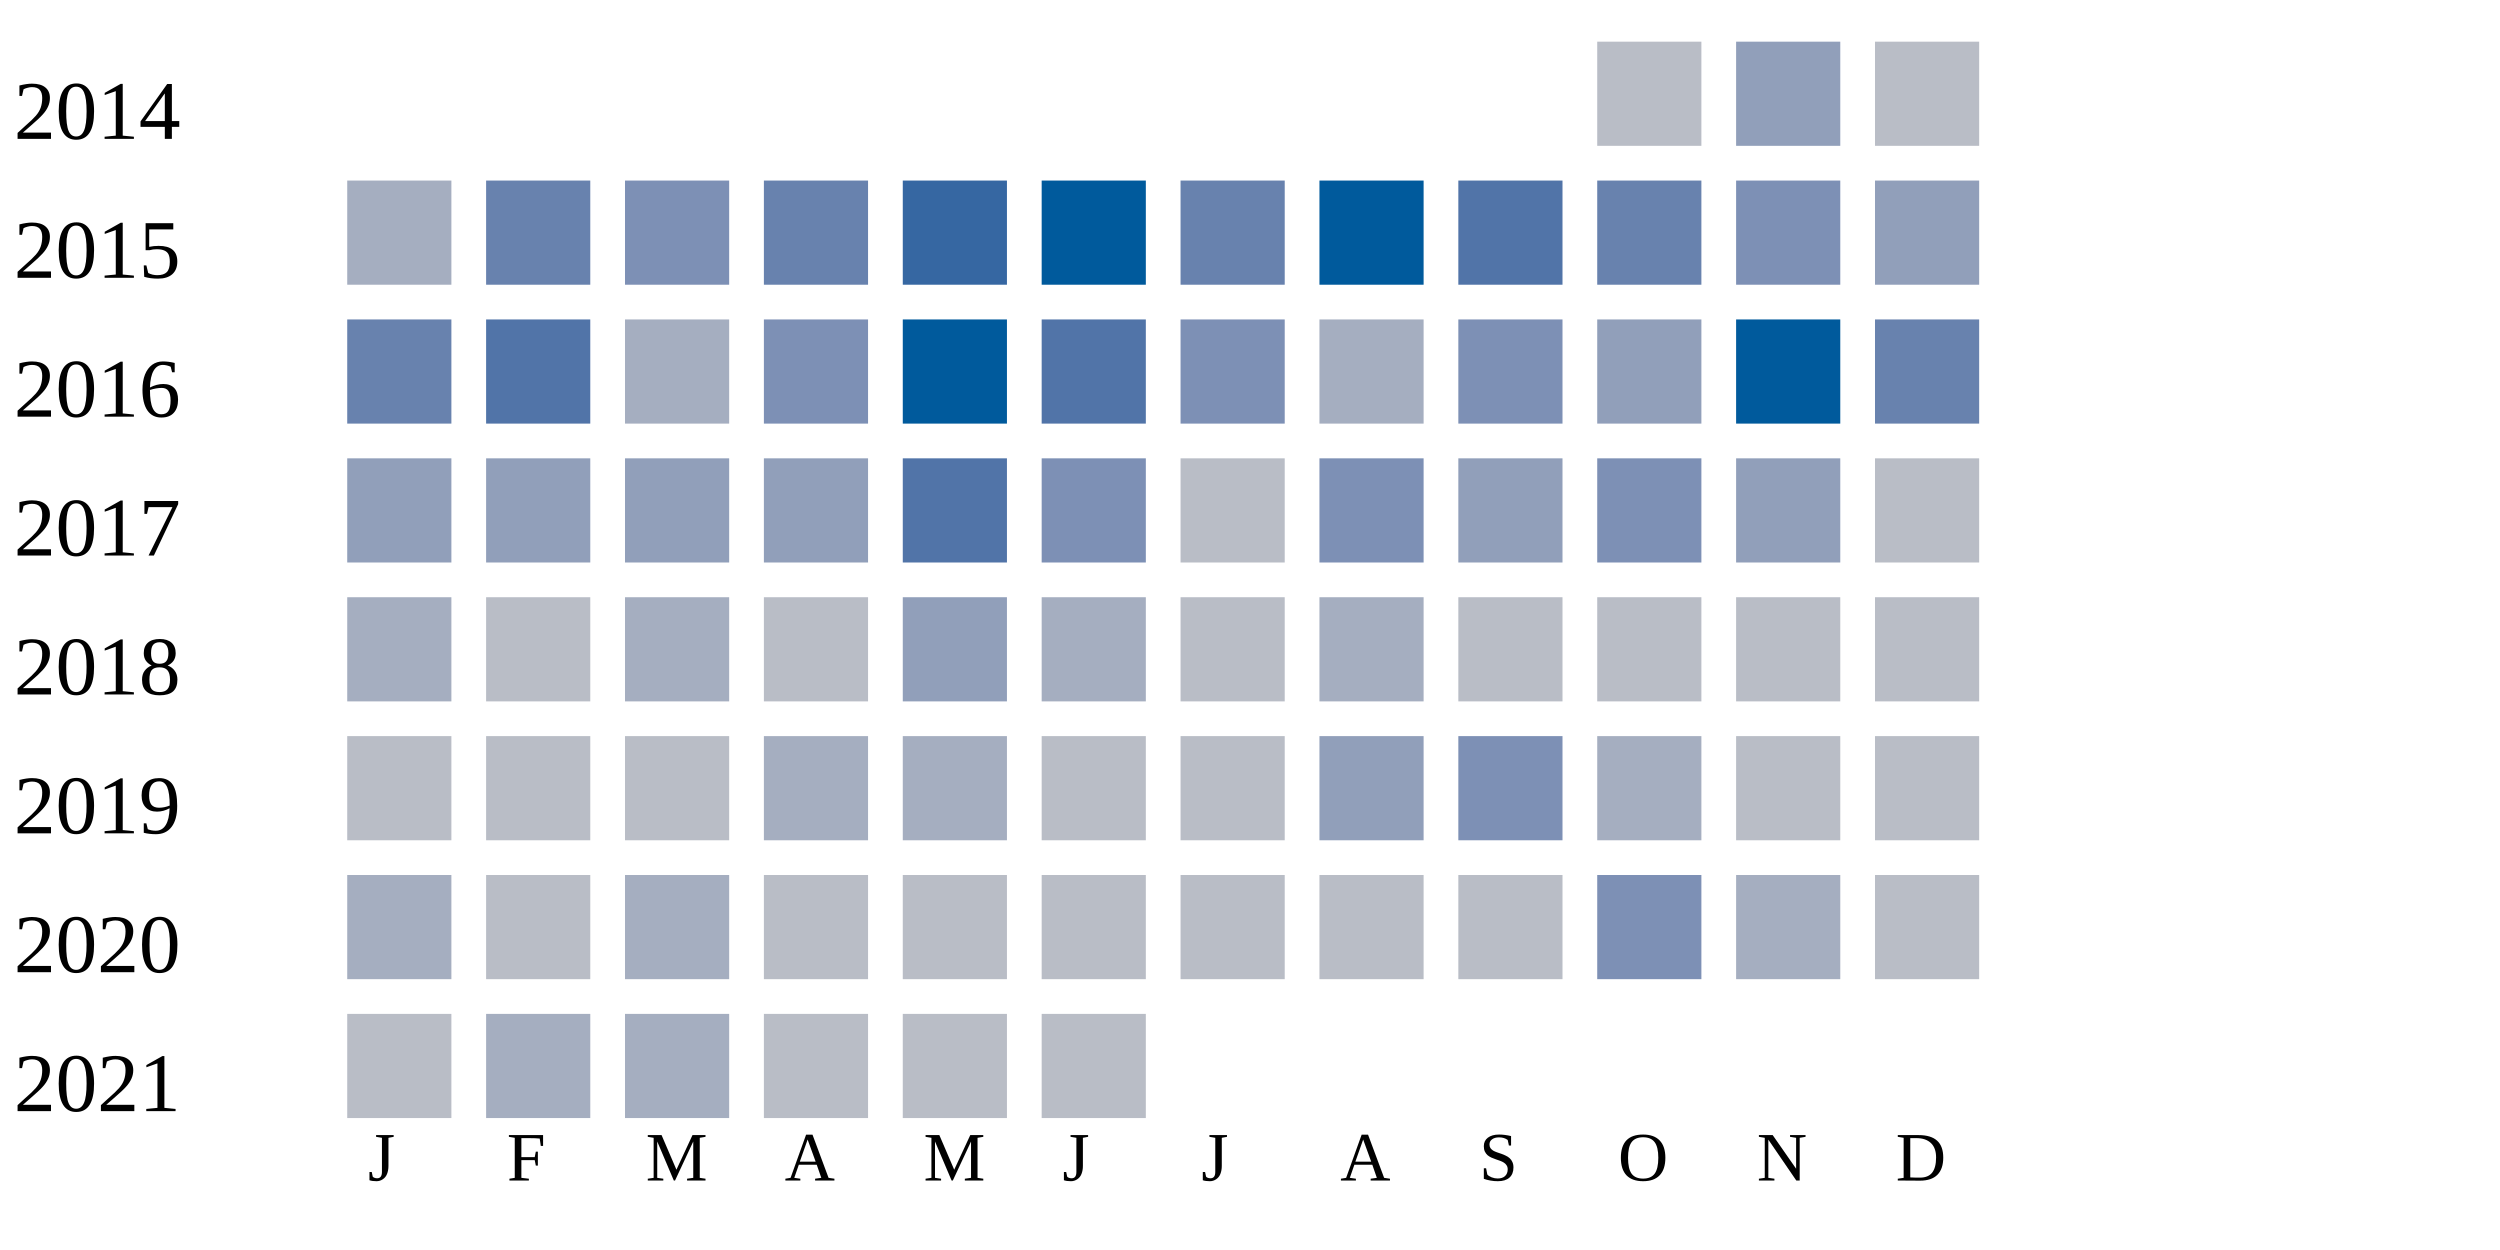
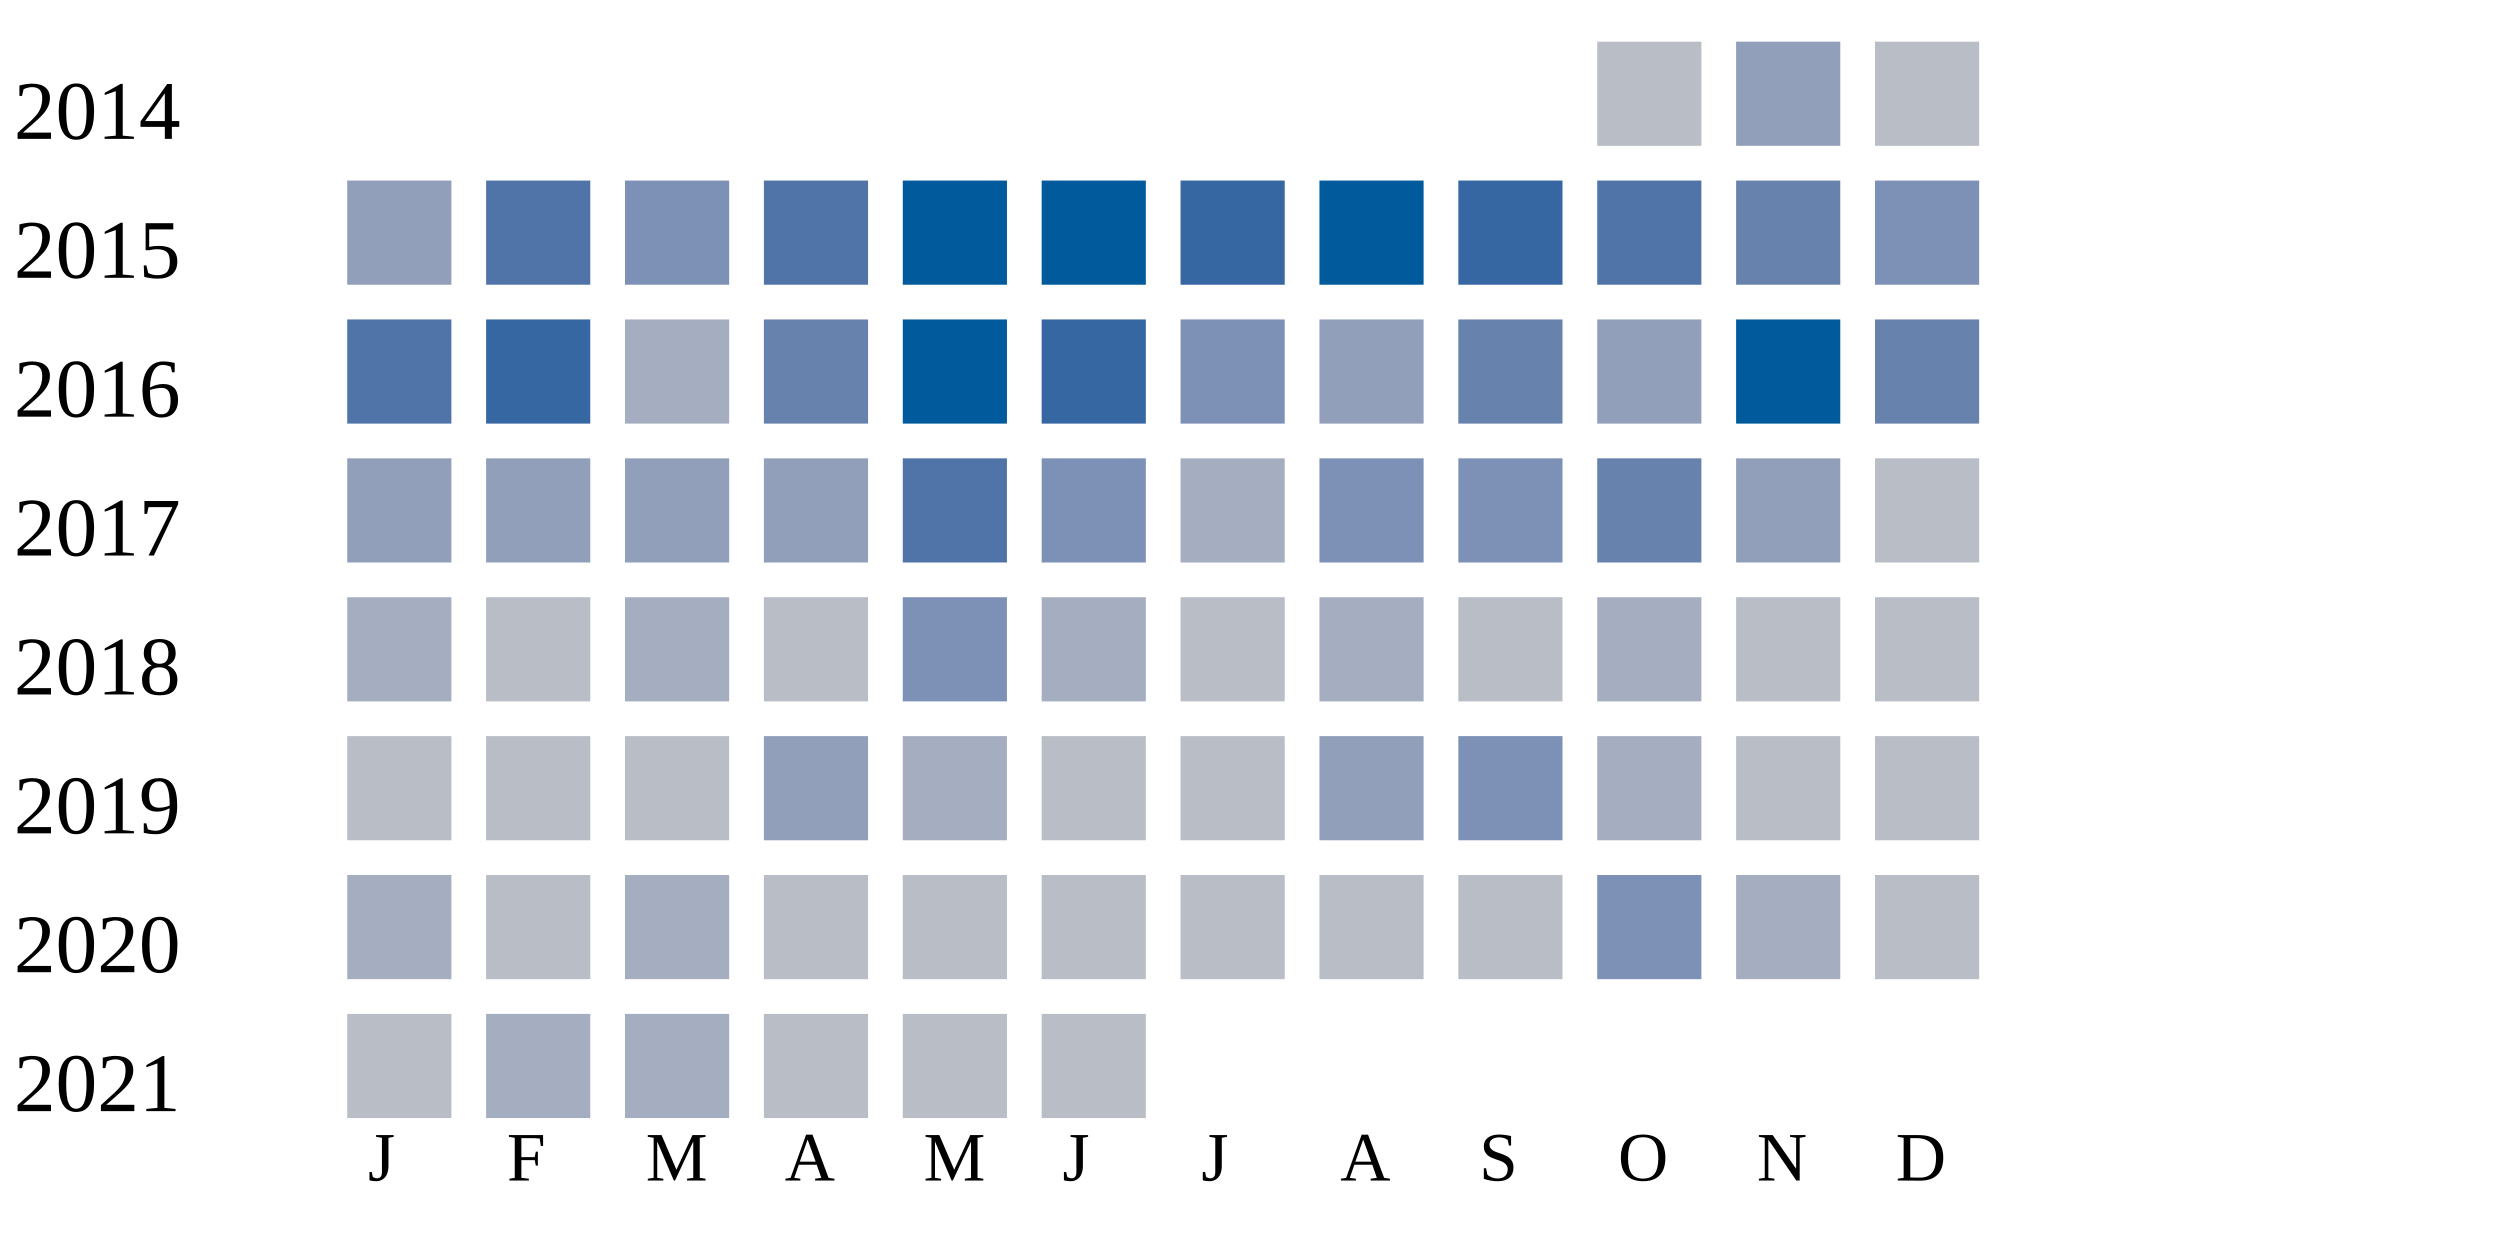
<svg xmlns="http://www.w3.org/2000/svg" width="360" height="180">
  <g transform="translate(0 0)">
    <text x="2" y="20">2014</text>
    <rect x="230" y="6" width="15" height="15" fill="#b9bdc6" />
    <rect x="250" y="6" width="15" height="15" fill="#919fba" />
    <rect x="270" y="6" width="15" height="15" fill="#b9bdc6" />
  </g>
  <g transform="translate(0 20)">
    <text x="2" y="20">2015</text>
-     <rect x="50" y="6" width="15" height="15" fill="#a5aec0" />
-     <rect x="70" y="6" width="15" height="15" fill="#6882ae" />
+     <rect x="50" y="6" width="15" height="15" fill="#919fba" />
+     <rect x="70" y="6" width="15" height="15" fill="#5174a8" />
    <rect x="90" y="6" width="15" height="15" fill="#7d90b5" />
-     <rect x="110" y="6" width="15" height="15" fill="#6882ae" />
-     <rect x="130" y="6" width="15" height="15" fill="#3667a2" />
+     <rect x="110" y="6" width="15" height="15" fill="#5174a8" />
+     <rect x="130" y="6" width="15" height="15" fill="#005a9c" />
    <rect x="150" y="6" width="15" height="15" fill="#005a9c" />
-     <rect x="170" y="6" width="15" height="15" fill="#6882ae" />
+     <rect x="170" y="6" width="15" height="15" fill="#3667a2" />
    <rect x="190" y="6" width="15" height="15" fill="#005a9c" />
-     <rect x="210" y="6" width="15" height="15" fill="#5174a8" />
-     <rect x="230" y="6" width="15" height="15" fill="#6882ae" />
-     <rect x="250" y="6" width="15" height="15" fill="#7d90b5" />
-     <rect x="270" y="6" width="15" height="15" fill="#919fba" />
+     <rect x="210" y="6" width="15" height="15" fill="#3667a2" />
+     <rect x="230" y="6" width="15" height="15" fill="#5174a8" />
+     <rect x="250" y="6" width="15" height="15" fill="#6882ae" />
+     <rect x="270" y="6" width="15" height="15" fill="#7d90b5" />
  </g>
  <g transform="translate(0 40)">
    <text x="2" y="20">2016</text>
-     <rect x="50" y="6" width="15" height="15" fill="#6882ae" />
-     <rect x="70" y="6" width="15" height="15" fill="#5174a8" />
+     <rect x="50" y="6" width="15" height="15" fill="#5174a8" />
+     <rect x="70" y="6" width="15" height="15" fill="#3667a2" />
    <rect x="90" y="6" width="15" height="15" fill="#a5aec0" />
-     <rect x="110" y="6" width="15" height="15" fill="#7d90b5" />
+     <rect x="110" y="6" width="15" height="15" fill="#6882ae" />
    <rect x="130" y="6" width="15" height="15" fill="#005a9c" />
-     <rect x="150" y="6" width="15" height="15" fill="#5174a8" />
+     <rect x="150" y="6" width="15" height="15" fill="#3667a2" />
    <rect x="170" y="6" width="15" height="15" fill="#7d90b5" />
-     <rect x="190" y="6" width="15" height="15" fill="#a5aec0" />
-     <rect x="210" y="6" width="15" height="15" fill="#7d90b5" />
+     <rect x="190" y="6" width="15" height="15" fill="#919fba" />
+     <rect x="210" y="6" width="15" height="15" fill="#6882ae" />
    <rect x="230" y="6" width="15" height="15" fill="#919fba" />
    <rect x="250" y="6" width="15" height="15" fill="#005a9c" />
    <rect x="270" y="6" width="15" height="15" fill="#6882ae" />
  </g>
  <g transform="translate(0 60)">
    <text x="2" y="20">2017</text>
    <rect x="50" y="6" width="15" height="15" fill="#919fba" />
    <rect x="70" y="6" width="15" height="15" fill="#919fba" />
    <rect x="90" y="6" width="15" height="15" fill="#919fba" />
    <rect x="110" y="6" width="15" height="15" fill="#919fba" />
    <rect x="130" y="6" width="15" height="15" fill="#5174a8" />
    <rect x="150" y="6" width="15" height="15" fill="#7d90b5" />
-     <rect x="170" y="6" width="15" height="15" fill="#b9bdc6" />
+     <rect x="170" y="6" width="15" height="15" fill="#a5aec0" />
    <rect x="190" y="6" width="15" height="15" fill="#7d90b5" />
-     <rect x="210" y="6" width="15" height="15" fill="#919fba" />
-     <rect x="230" y="6" width="15" height="15" fill="#7d90b5" />
+     <rect x="210" y="6" width="15" height="15" fill="#7d90b5" />
+     <rect x="230" y="6" width="15" height="15" fill="#6882ae" />
    <rect x="250" y="6" width="15" height="15" fill="#919fba" />
    <rect x="270" y="6" width="15" height="15" fill="#b9bdc6" />
  </g>
  <g transform="translate(0 80)">
    <text x="2" y="20">2018</text>
    <rect x="50" y="6" width="15" height="15" fill="#a5aec0" />
    <rect x="70" y="6" width="15" height="15" fill="#b9bdc6" />
    <rect x="90" y="6" width="15" height="15" fill="#a5aec0" />
    <rect x="110" y="6" width="15" height="15" fill="#b9bdc6" />
-     <rect x="130" y="6" width="15" height="15" fill="#919fba" />
+     <rect x="130" y="6" width="15" height="15" fill="#7d90b5" />
    <rect x="150" y="6" width="15" height="15" fill="#a5aec0" />
    <rect x="170" y="6" width="15" height="15" fill="#b9bdc6" />
    <rect x="190" y="6" width="15" height="15" fill="#a5aec0" />
    <rect x="210" y="6" width="15" height="15" fill="#b9bdc6" />
-     <rect x="230" y="6" width="15" height="15" fill="#b9bdc6" />
+     <rect x="230" y="6" width="15" height="15" fill="#a5aec0" />
    <rect x="250" y="6" width="15" height="15" fill="#b9bdc6" />
    <rect x="270" y="6" width="15" height="15" fill="#b9bdc6" />
  </g>
  <g transform="translate(0 100)">
    <text x="2" y="20">2019</text>
    <rect x="50" y="6" width="15" height="15" fill="#b9bdc6" />
    <rect x="70" y="6" width="15" height="15" fill="#b9bdc6" />
    <rect x="90" y="6" width="15" height="15" fill="#b9bdc6" />
-     <rect x="110" y="6" width="15" height="15" fill="#a5aec0" />
+     <rect x="110" y="6" width="15" height="15" fill="#919fba" />
    <rect x="130" y="6" width="15" height="15" fill="#a5aec0" />
    <rect x="150" y="6" width="15" height="15" fill="#b9bdc6" />
    <rect x="170" y="6" width="15" height="15" fill="#b9bdc6" />
    <rect x="190" y="6" width="15" height="15" fill="#919fba" />
    <rect x="210" y="6" width="15" height="15" fill="#7d90b5" />
    <rect x="230" y="6" width="15" height="15" fill="#a5aec0" />
    <rect x="250" y="6" width="15" height="15" fill="#b9bdc6" />
    <rect x="270" y="6" width="15" height="15" fill="#b9bdc6" />
  </g>
  <g transform="translate(0 120)">
    <text x="2" y="20">2020</text>
    <rect x="50" y="6" width="15" height="15" fill="#a5aec0" />
    <rect x="70" y="6" width="15" height="15" fill="#b9bdc6" />
    <rect x="90" y="6" width="15" height="15" fill="#a5aec0" />
    <rect x="110" y="6" width="15" height="15" fill="#b9bdc6" />
    <rect x="130" y="6" width="15" height="15" fill="#b9bdc6" />
    <rect x="150" y="6" width="15" height="15" fill="#b9bdc6" />
    <rect x="170" y="6" width="15" height="15" fill="#b9bdc6" />
    <rect x="190" y="6" width="15" height="15" fill="#b9bdc6" />
    <rect x="210" y="6" width="15" height="15" fill="#b9bdc6" />
    <rect x="230" y="6" width="15" height="15" fill="#7d90b5" />
    <rect x="250" y="6" width="15" height="15" fill="#a5aec0" />
    <rect x="270" y="6" width="15" height="15" fill="#b9bdc6" />
  </g>
  <g transform="translate(0 140)">
    <text x="2" y="20">2021</text>
    <rect x="50" y="6" width="15" height="15" fill="#b9bdc6" />
    <rect x="70" y="6" width="15" height="15" fill="#a5aec0" />
    <rect x="90" y="6" width="15" height="15" fill="#a5aec0" />
    <rect x="110" y="6" width="15" height="15" fill="#b9bdc6" />
    <rect x="130" y="6" width="15" height="15" fill="#b9bdc6" />
    <rect x="150" y="6" width="15" height="15" fill="#b9bdc6" />
  </g>
  <text style="font-size: 10px; text-align: center" x="53" y="170">J</text>
  <text style="font-size: 10px; text-align: center" x="73" y="170">F</text>
  <text style="font-size: 10px; text-align: center" x="93" y="170">M</text>
  <text style="font-size: 10px; text-align: center" x="113" y="170">A</text>
  <text style="font-size: 10px; text-align: center" x="133" y="170">M</text>
  <text style="font-size: 10px; text-align: center" x="153" y="170">J</text>
  <text style="font-size: 10px; text-align: center" x="173" y="170">J</text>
  <text style="font-size: 10px; text-align: center" x="193" y="170">A</text>
  <text style="font-size: 10px; text-align: center" x="213" y="170">S</text>
  <text style="font-size: 10px; text-align: center" x="233" y="170">O</text>
  <text style="font-size: 10px; text-align: center" x="253" y="170">N</text>
  <text style="font-size: 10px; text-align: center" x="273" y="170">D</text>
  <text style="font-size: 10px;" x="155" y="189">Less</text>
  <rect fill="#b9bdc6" width="10" height="10" x="180" y="180" />
  <rect fill="#919fba" width="10" height="10" x="195" y="180" />
  <rect fill="#6882ae" width="10" height="10" x="210" y="180" />
  <rect fill="#005a9c" width="10" height="10" x="225" y="180" />
  <text x="240" y="189" style="font-size: 10px;">More</text>
</svg>
